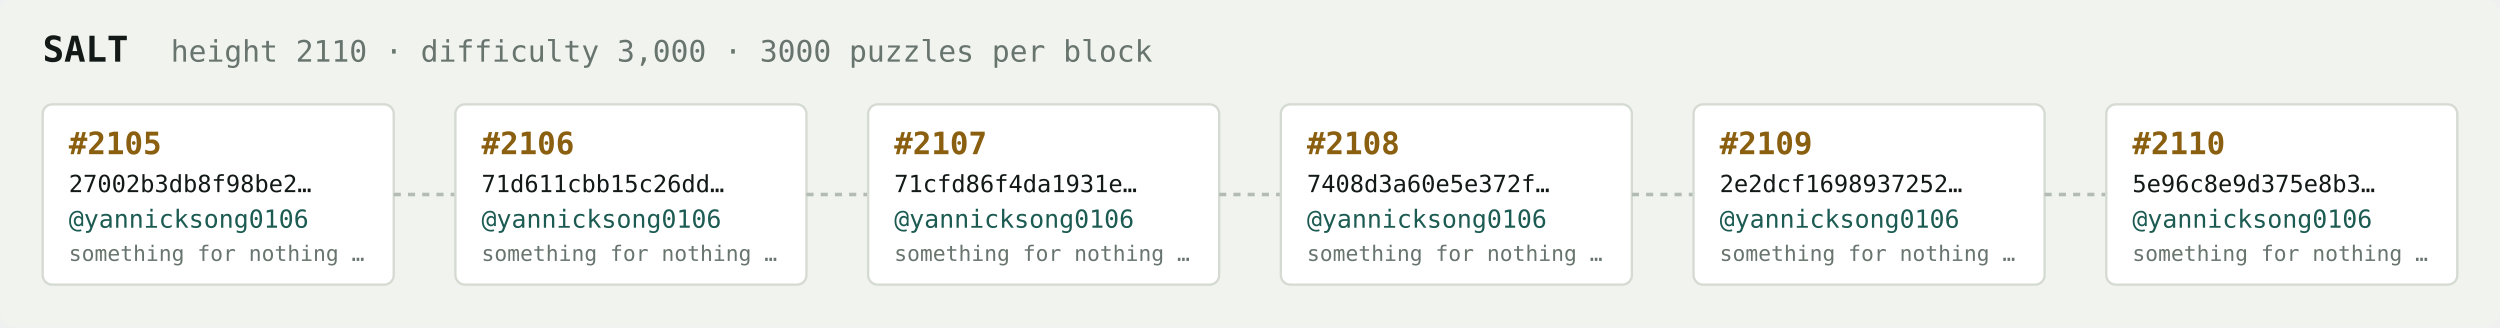
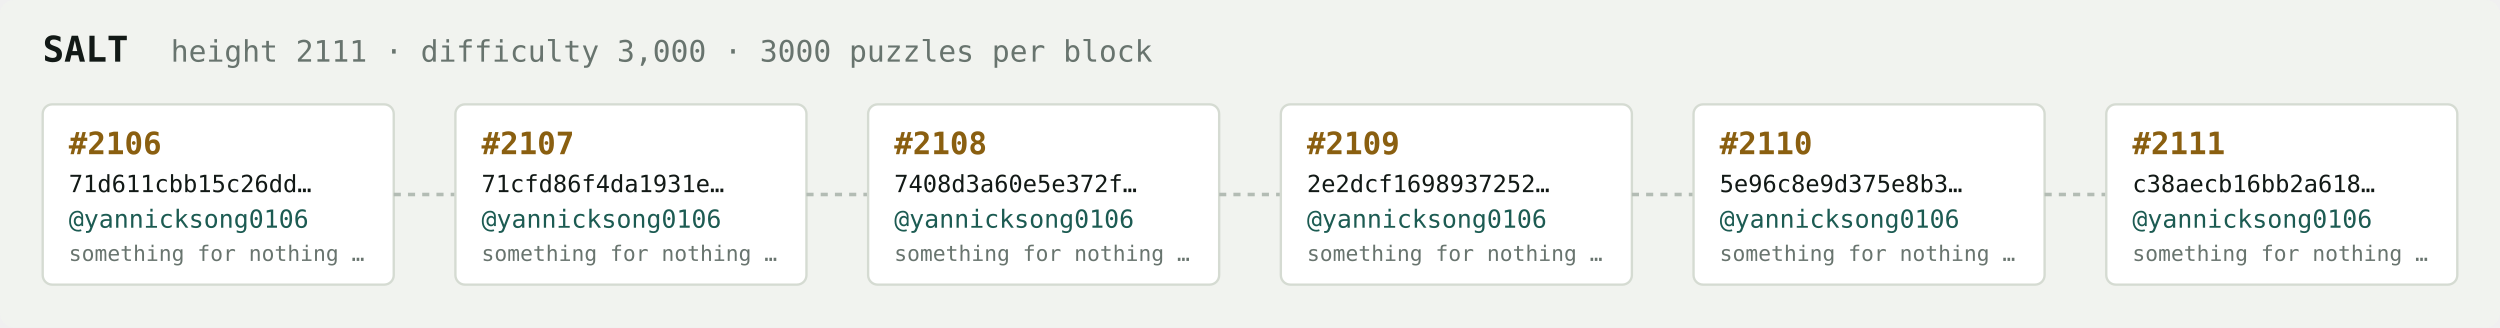
<svg xmlns="http://www.w3.org/2000/svg" width="1054" height="138" viewBox="0 0 1054 138" font-family="ui-monospace,SFMono-Regular,Menlo,monospace">
  <rect fill="#f1f3ef" width="1054" height="138" rx="6" />
  <text x="18" y="26" fill="#121916" font-size="15" font-weight="700">SALT</text>
-   <text x="72" y="26" fill="#68746e" font-size="12.5">height 2110 · difficulty 3,000 · 3000 puzzles per block</text>
+   <text x="72" y="26" fill="#68746e" font-size="12.5">height 2111 · difficulty 3,000 · 3000 puzzles per block</text>
  <rect x="18" y="44" width="148" height="76" rx="4" fill="#ffffff" stroke="#d5dbd2" stroke-width="1" />
-   <text x="29" y="65" fill="#8a5f10" font-size="13" font-weight="700">#2105</text>
-   <text x="29" y="81" fill="#121916" font-size="10">27002b3db8f98be2…</text>
+   <text x="29" y="65" fill="#8a5f10" font-size="13" font-weight="700">#2106</text>
+   <text x="29" y="81" fill="#121916" font-size="10">71d611cbb15c26dd…</text>
  <text x="29" y="96" fill="#1c5b52" font-size="10.5">@yannicksong0106</text>
  <text x="29" y="110" fill="#68746e" font-size="9">something for nothing …</text>
  <line x1="166" y1="82.0" x2="192" y2="82.0" stroke="#b3bcb4" stroke-width="1.5" stroke-dasharray="3 3" />
  <rect x="192" y="44" width="148" height="76" rx="4" fill="#ffffff" stroke="#d5dbd2" stroke-width="1" />
-   <text x="203" y="65" fill="#8a5f10" font-size="13" font-weight="700">#2106</text>
-   <text x="203" y="81" fill="#121916" font-size="10">71d611cbb15c26dd…</text>
+   <text x="203" y="65" fill="#8a5f10" font-size="13" font-weight="700">#2107</text>
+   <text x="203" y="81" fill="#121916" font-size="10">71cfd86f4da1931e…</text>
  <text x="203" y="96" fill="#1c5b52" font-size="10.5">@yannicksong0106</text>
  <text x="203" y="110" fill="#68746e" font-size="9">something for nothing …</text>
  <line x1="340" y1="82.0" x2="366" y2="82.0" stroke="#b3bcb4" stroke-width="1.5" stroke-dasharray="3 3" />
  <rect x="366" y="44" width="148" height="76" rx="4" fill="#ffffff" stroke="#d5dbd2" stroke-width="1" />
-   <text x="377" y="65" fill="#8a5f10" font-size="13" font-weight="700">#2107</text>
-   <text x="377" y="81" fill="#121916" font-size="10">71cfd86f4da1931e…</text>
+   <text x="377" y="65" fill="#8a5f10" font-size="13" font-weight="700">#2108</text>
+   <text x="377" y="81" fill="#121916" font-size="10">7408d3a60e5e372f…</text>
  <text x="377" y="96" fill="#1c5b52" font-size="10.5">@yannicksong0106</text>
  <text x="377" y="110" fill="#68746e" font-size="9">something for nothing …</text>
  <line x1="514" y1="82.0" x2="540" y2="82.0" stroke="#b3bcb4" stroke-width="1.5" stroke-dasharray="3 3" />
  <rect x="540" y="44" width="148" height="76" rx="4" fill="#ffffff" stroke="#d5dbd2" stroke-width="1" />
-   <text x="551" y="65" fill="#8a5f10" font-size="13" font-weight="700">#2108</text>
-   <text x="551" y="81" fill="#121916" font-size="10">7408d3a60e5e372f…</text>
+   <text x="551" y="65" fill="#8a5f10" font-size="13" font-weight="700">#2109</text>
+   <text x="551" y="81" fill="#121916" font-size="10">2e2dcf1698937252…</text>
  <text x="551" y="96" fill="#1c5b52" font-size="10.5">@yannicksong0106</text>
  <text x="551" y="110" fill="#68746e" font-size="9">something for nothing …</text>
  <line x1="688" y1="82.0" x2="714" y2="82.0" stroke="#b3bcb4" stroke-width="1.5" stroke-dasharray="3 3" />
  <rect x="714" y="44" width="148" height="76" rx="4" fill="#ffffff" stroke="#d5dbd2" stroke-width="1" />
-   <text x="725" y="65" fill="#8a5f10" font-size="13" font-weight="700">#2109</text>
-   <text x="725" y="81" fill="#121916" font-size="10">2e2dcf1698937252…</text>
+   <text x="725" y="65" fill="#8a5f10" font-size="13" font-weight="700">#2110</text>
+   <text x="725" y="81" fill="#121916" font-size="10">5e96c8e9d375e8b3…</text>
  <text x="725" y="96" fill="#1c5b52" font-size="10.5">@yannicksong0106</text>
  <text x="725" y="110" fill="#68746e" font-size="9">something for nothing …</text>
  <line x1="862" y1="82.0" x2="888" y2="82.0" stroke="#b3bcb4" stroke-width="1.5" stroke-dasharray="3 3" />
  <rect x="888" y="44" width="148" height="76" rx="4" fill="#ffffff" stroke="#d5dbd2" stroke-width="1" />
-   <text x="899" y="65" fill="#8a5f10" font-size="13" font-weight="700">#2110</text>
-   <text x="899" y="81" fill="#121916" font-size="10">5e96c8e9d375e8b3…</text>
+   <text x="899" y="65" fill="#8a5f10" font-size="13" font-weight="700">#2111</text>
+   <text x="899" y="81" fill="#121916" font-size="10">c38aecb16bb2a618…</text>
  <text x="899" y="96" fill="#1c5b52" font-size="10.5">@yannicksong0106</text>
  <text x="899" y="110" fill="#68746e" font-size="9">something for nothing …</text>
</svg>
